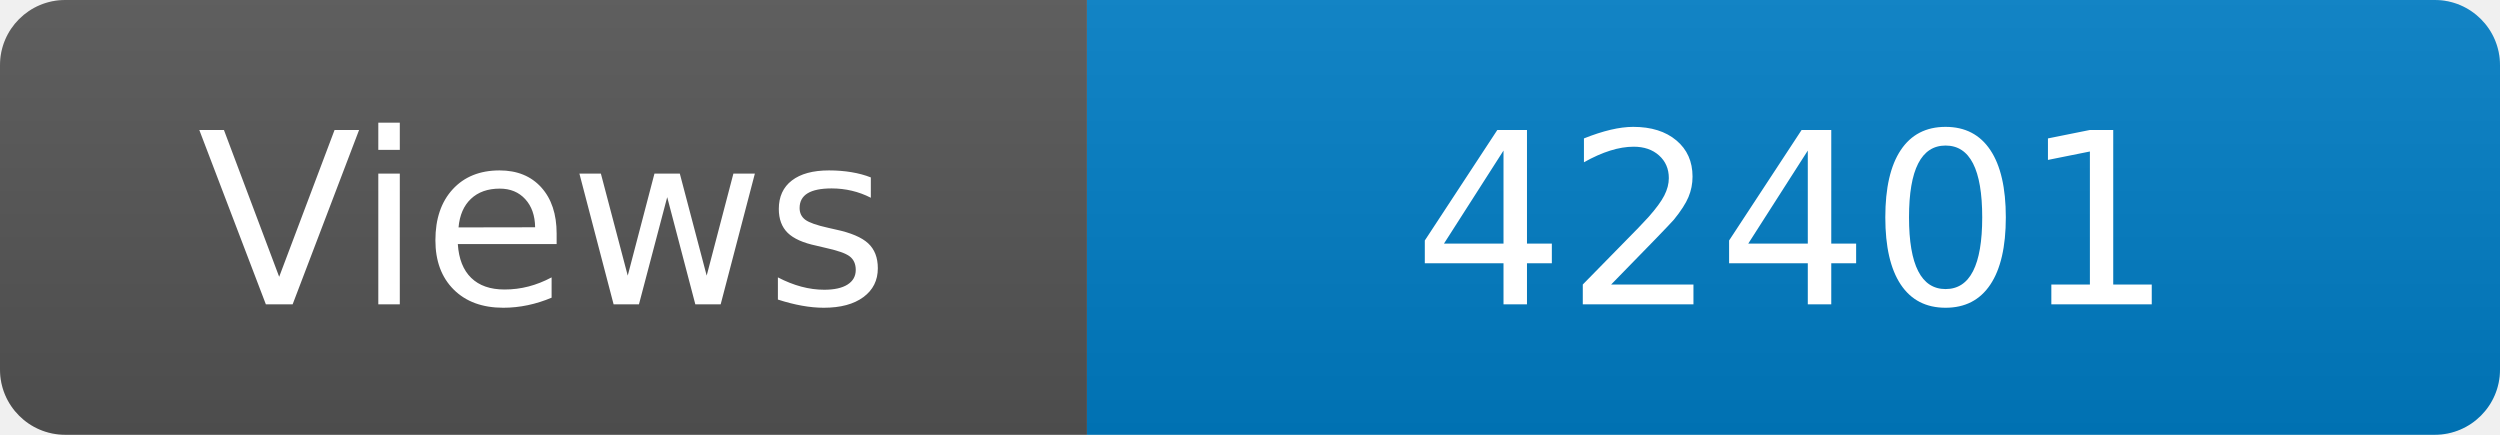
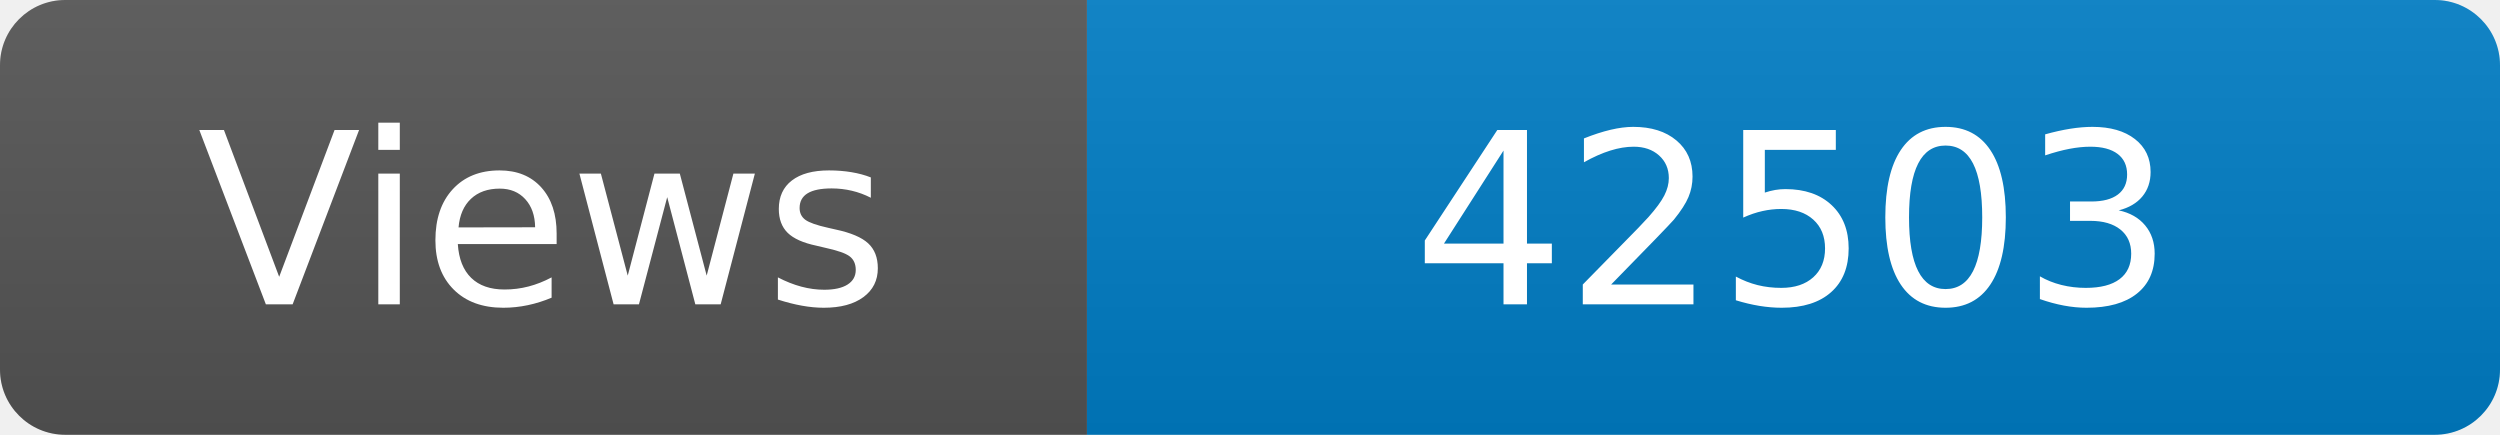
<svg xmlns="http://www.w3.org/2000/svg" width="115" height="20" role="img" aria-label="Maintained?: yes">
  <linearGradient id="s" x2="0" y2="100%">
    <stop offset="0" stop-color="#bbb" stop-opacity=".1" />
    <stop offset="1" stop-opacity=".1" />
  </linearGradient>
  <clipPath id="r">
    <rect width="115" height="20" rx="3" fill="#fff" />
  </clipPath>
  <g clip-path="url(#r)">
    <rect width="50" height="20" fill="#555" />
    <rect x="50" width="160" height="20" fill="#007ec6" />
    <rect width="115" height="20" fill="url(#s)" />
  </g>
  <g fill="#fff" text-anchor="middle" font-family="Verdana,Geneva,DejaVu Sans,sans-serif" font-size="110">
    <text x="250" y="140" transform="scale(.1)" fill="#fff">Views</text>
-     <text x="825" y="140" transform="scale(.1)" fill="#fff">42401</text>
+     <text x="825" y="140" transform="scale(.1)" fill="#fff">42503</text>
  </g>
</svg>
